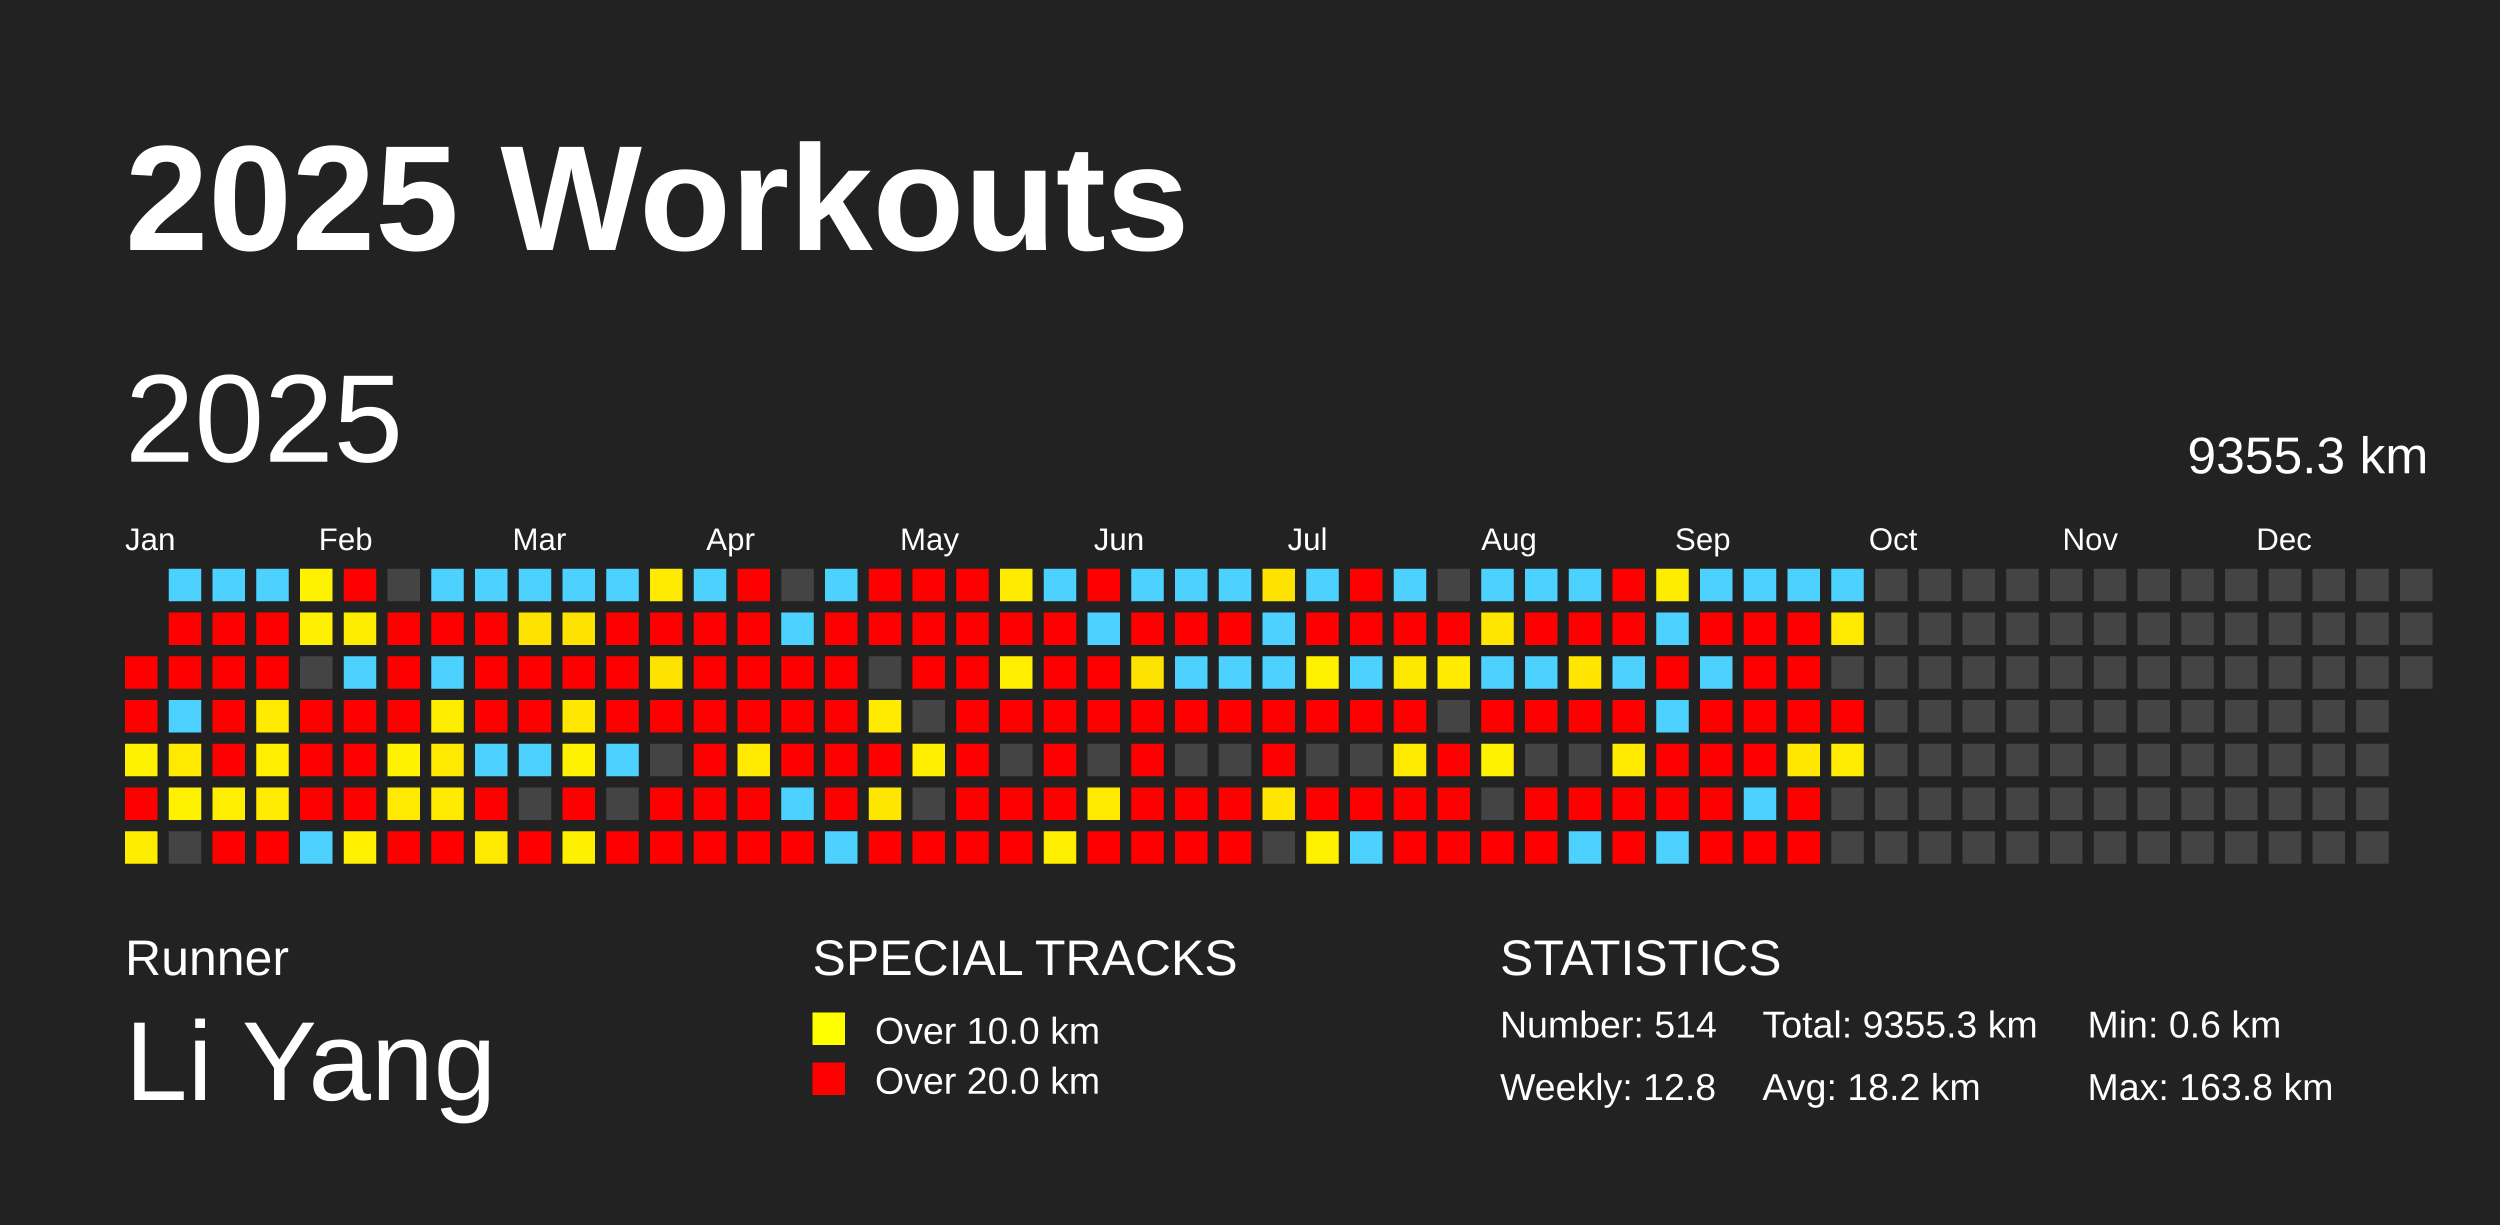
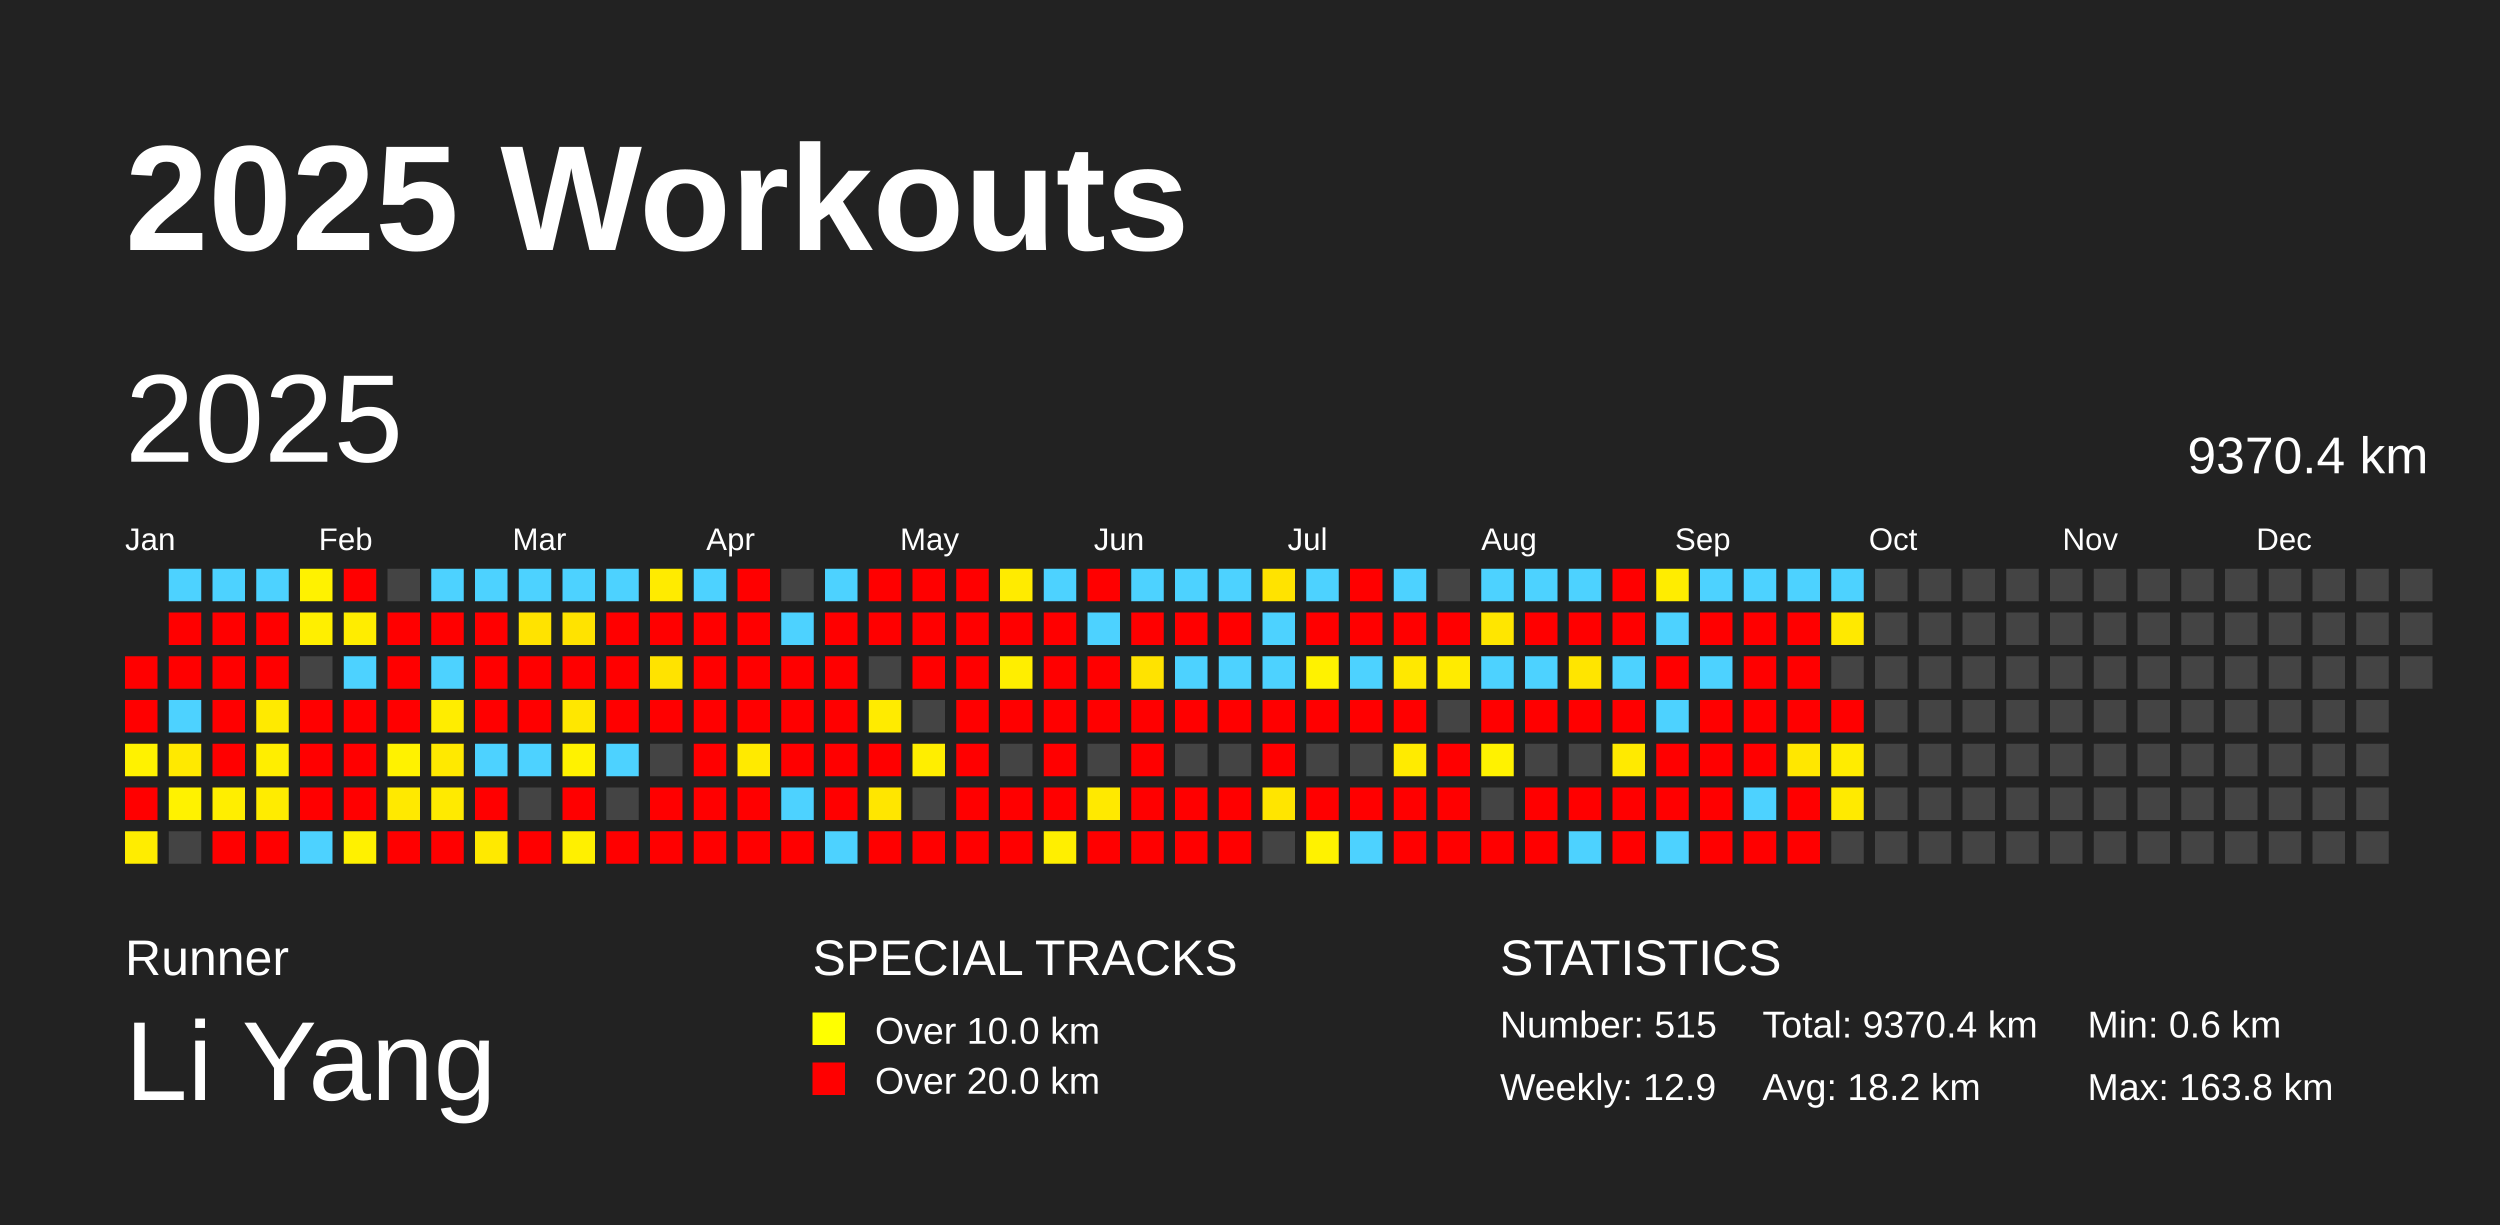
<svg xmlns="http://www.w3.org/2000/svg" baseProfile="full" height="98mm" version="1.1" viewBox="0,0,200,98" width="200mm">
  <defs />
  <rect fill="#222222" height="98" width="200" x="0" y="0" />
  <text fill="#FFFFFF" style="font-size:12px; font-family:Arial; font-weight:bold;" x="10" y="20">2025 Workouts</text>
  <text fill="#FFFFFF" style="font-size:4px; font-family:Arial" x="10" y="78">Runner</text>
  <text fill="#FFFFFF" style="font-size:9px; font-family:Arial" x="10" y="88">Li Yang</text>
  <text fill="#FFFFFF" style="font-size:4px; font-family:Arial" x="65" y="78">SPECIAL TRACKS</text>
  <rect fill="yellow" height="2.6" width="2.6" x="65" y="81" />
  <text fill="#FFFFFF" style="font-size:3px; font-family:Arial" x="70" y="83.5">Over 10.0 km</text>
  <rect fill="red" height="2.6" width="2.6" x="65" y="85" />
  <text fill="#FFFFFF" style="font-size:3px; font-family:Arial" x="70" y="87.5">Over 20.0 km</text>
  <text fill="#FFFFFF" style="font-size:4px; font-family:Arial" x="120" y="78">STATISTICS</text>
-   <text fill="#FFFFFF" style="font-size:3px; font-family:Arial" x="120" y="83">Number: 514</text>
-   <text fill="#FFFFFF" style="font-size:3px; font-family:Arial" x="120" y="88">Weekly: 12.8</text>
-   <text fill="#FFFFFF" style="font-size:3px; font-family:Arial" x="141" y="83">Total: 9355.3 km</text>
+   <text fill="#FFFFFF" style="font-size:3px; font-family:Arial" x="120" y="83">Number: 515</text>
+   <text fill="#FFFFFF" style="font-size:3px; font-family:Arial" x="120" y="88">Weekly: 12.9</text>
+   <text fill="#FFFFFF" style="font-size:3px; font-family:Arial" x="141" y="83">Total: 9370.4 km</text>
  <text fill="#FFFFFF" style="font-size:3px; font-family:Arial" x="141" y="88">Avg: 18.2 km</text>
  <text fill="#FFFFFF" style="font-size:3px; font-family:Arial" x="167" y="83">Min: 0.6 km</text>
  <text fill="#FFFFFF" style="font-size:3px; font-family:Arial" x="167" y="88">Max: 163.8 km</text>
  <text dominant-baseline="hanging" fill="#FFFFFF" style="font-size:10.0px; font-family:Arial;" x="10" y="30">2025</text>
-   <text dominant-baseline="hanging" fill="#FFFFFF" style="font-size:4.125px; font-family:Arial;" x="175" y="35">9355.3 km</text>
+   <text dominant-baseline="hanging" fill="#FFFFFF" style="font-size:4.125px; font-family:Arial;" x="175" y="35">9370.4 km</text>
  <text fill="#FFFFFF" style="font-size:2.5px; font-family:Arial" x="10.0" y="44">Jan</text>
  <text fill="#FFFFFF" style="font-size:2.5px; font-family:Arial" x="25.5" y="44">Feb</text>
  <text fill="#FFFFFF" style="font-size:2.5px; font-family:Arial" x="41.0" y="44">Mar</text>
  <text fill="#FFFFFF" style="font-size:2.5px; font-family:Arial" x="56.5" y="44">Apr</text>
  <text fill="#FFFFFF" style="font-size:2.5px; font-family:Arial" x="72.0" y="44">May</text>
  <text fill="#FFFFFF" style="font-size:2.5px; font-family:Arial" x="87.5" y="44">Jun</text>
  <text fill="#FFFFFF" style="font-size:2.5px; font-family:Arial" x="103.0" y="44">Jul</text>
  <text fill="#FFFFFF" style="font-size:2.5px; font-family:Arial" x="118.5" y="44">Aug</text>
  <text fill="#FFFFFF" style="font-size:2.5px; font-family:Arial" x="134.0" y="44">Sep</text>
  <text fill="#FFFFFF" style="font-size:2.5px; font-family:Arial" x="149.5" y="44">Oct</text>
  <text fill="#FFFFFF" style="font-size:2.5px; font-family:Arial" x="165.0" y="44">Nov</text>
  <text fill="#FFFFFF" style="font-size:2.5px; font-family:Arial" x="180.5" y="44">Dec</text>
  <rect fill="red" height="2.6" width="2.6" x="10.0" y="52.5" />
  <rect fill="red" height="2.6" width="2.6" x="10.0" y="56.0" />
  <rect fill="#fff200" height="2.6" width="2.6" x="10.0" y="59.5" />
  <rect fill="red" height="2.6" width="2.6" x="10.0" y="63.0" />
  <rect fill="#ffed00" height="2.6" width="2.6" x="10.0" y="66.5" />
  <rect fill="#4dd2ff" height="2.6" width="2.6" x="13.5" y="45.5" />
  <rect fill="red" height="2.6" width="2.6" x="13.5" y="49.0" />
  <rect fill="red" height="2.6" width="2.6" x="13.5" y="52.5" />
  <rect fill="#4dd2ff" height="2.6" width="2.6" x="13.5" y="56.0" />
  <rect fill="#ffe900" height="2.6" width="2.6" x="13.5" y="59.5" />
  <rect fill="#fff200" height="2.6" width="2.6" x="13.5" y="63.0" />
  <rect fill="#444444" height="2.6" width="2.6" x="13.5" y="66.5" />
  <rect fill="#4dd2ff" height="2.6" width="2.6" x="17.0" y="45.5" />
  <rect fill="red" height="2.6" width="2.6" x="17.0" y="49.0" />
  <rect fill="red" height="2.6" width="2.6" x="17.0" y="52.5" />
  <rect fill="red" height="2.6" width="2.6" x="17.0" y="56.0" />
  <rect fill="red" height="2.6" width="2.6" x="17.0" y="59.5" />
  <rect fill="#ffee00" height="2.6" width="2.6" x="17.0" y="63.0" />
  <rect fill="red" height="2.6" width="2.6" x="17.0" y="66.5" />
  <rect fill="#4dd2ff" height="2.6" width="2.6" x="20.5" y="45.5" />
  <rect fill="red" height="2.6" width="2.6" x="20.5" y="49.0" />
  <rect fill="red" height="2.6" width="2.6" x="20.5" y="52.5" />
  <rect fill="#ffea00" height="2.6" width="2.6" x="20.5" y="56.0" />
  <rect fill="#ffee00" height="2.6" width="2.6" x="20.5" y="59.5" />
  <rect fill="#ffec00" height="2.6" width="2.6" x="20.5" y="63.0" />
  <rect fill="red" height="2.6" width="2.6" x="20.5" y="66.5" />
  <rect fill="#fff200" height="2.6" width="2.6" x="24.0" y="45.5" />
  <rect fill="#ffef00" height="2.6" width="2.6" x="24.0" y="49.0" />
  <rect fill="#444444" height="2.6" width="2.6" x="24.0" y="52.5" />
  <rect fill="red" height="2.6" width="2.6" x="24.0" y="56.0" />
  <rect fill="red" height="2.6" width="2.6" x="24.0" y="59.5" />
  <rect fill="red" height="2.6" width="2.6" x="24.0" y="63.0" />
  <rect fill="#4dd2ff" height="2.6" width="2.6" x="24.0" y="66.5" />
  <rect fill="red" height="2.6" width="2.6" x="27.5" y="45.5" />
  <rect fill="#ffed00" height="2.6" width="2.6" x="27.5" y="49.0" />
  <rect fill="#4dd2ff" height="2.6" width="2.6" x="27.5" y="52.5" />
  <rect fill="red" height="2.6" width="2.6" x="27.5" y="56.0" />
  <rect fill="red" height="2.6" width="2.6" x="27.5" y="59.5" />
  <rect fill="red" height="2.6" width="2.6" x="27.5" y="63.0" />
  <rect fill="#fff100" height="2.6" width="2.6" x="27.5" y="66.5" />
  <rect fill="#444444" height="2.6" width="2.6" x="31.0" y="45.5" />
  <rect fill="red" height="2.6" width="2.6" x="31.0" y="49.0" />
  <rect fill="red" height="2.6" width="2.6" x="31.0" y="52.5" />
  <rect fill="red" height="2.6" width="2.6" x="31.0" y="56.0" />
  <rect fill="#fff200" height="2.6" width="2.6" x="31.0" y="59.5" />
  <rect fill="#ffe900" height="2.6" width="2.6" x="31.0" y="63.0" />
  <rect fill="red" height="2.6" width="2.6" x="31.0" y="66.5" />
  <rect fill="#4dd2ff" height="2.6" width="2.6" x="34.5" y="45.5" />
  <rect fill="red" height="2.6" width="2.6" x="34.5" y="49.0" />
  <rect fill="#4dd2ff" height="2.6" width="2.6" x="34.5" y="52.5" />
  <rect fill="#ffed00" height="2.6" width="2.6" x="34.5" y="56.0" />
  <rect fill="#ffe900" height="2.6" width="2.6" x="34.5" y="59.5" />
  <rect fill="#ffea00" height="2.6" width="2.6" x="34.5" y="63.0" />
  <rect fill="red" height="2.6" width="2.6" x="34.5" y="66.5" />
  <rect fill="#4dd2ff" height="2.6" width="2.6" x="38.0" y="45.5" />
  <rect fill="red" height="2.6" width="2.6" x="38.0" y="49.0" />
  <rect fill="red" height="2.6" width="2.6" x="38.0" y="52.5" />
  <rect fill="red" height="2.6" width="2.6" x="38.0" y="56.0" />
  <rect fill="#4dd2ff" height="2.6" width="2.6" x="38.0" y="59.5" />
  <rect fill="red" height="2.6" width="2.6" x="38.0" y="63.0" />
  <rect fill="#ffe900" height="2.6" width="2.6" x="38.0" y="66.5" />
  <rect fill="#4dd2ff" height="2.6" width="2.6" x="41.5" y="45.5" />
  <rect fill="#ffe300" height="2.6" width="2.6" x="41.5" y="49.0" />
  <rect fill="red" height="2.6" width="2.6" x="41.5" y="52.5" />
  <rect fill="red" height="2.6" width="2.6" x="41.5" y="56.0" />
  <rect fill="#4dd2ff" height="2.6" width="2.6" x="41.5" y="59.5" />
  <rect fill="#444444" height="2.6" width="2.6" x="41.5" y="63.0" />
  <rect fill="red" height="2.6" width="2.6" x="41.5" y="66.5" />
  <rect fill="#4dd2ff" height="2.6" width="2.6" x="45.0" y="45.5" />
  <rect fill="#ffe300" height="2.6" width="2.6" x="45.0" y="49.0" />
  <rect fill="red" height="2.6" width="2.6" x="45.0" y="52.5" />
  <rect fill="#ffe700" height="2.6" width="2.6" x="45.0" y="56.0" />
  <rect fill="#fff200" height="2.6" width="2.6" x="45.0" y="59.5" />
  <rect fill="red" height="2.6" width="2.6" x="45.0" y="63.0" />
  <rect fill="#fff000" height="2.6" width="2.6" x="45.0" y="66.5" />
  <rect fill="#4dd2ff" height="2.6" width="2.6" x="48.5" y="45.5" />
  <rect fill="red" height="2.6" width="2.6" x="48.5" y="49.0" />
  <rect fill="red" height="2.6" width="2.6" x="48.5" y="52.5" />
  <rect fill="red" height="2.6" width="2.6" x="48.5" y="56.0" />
  <rect fill="#4dd2ff" height="2.6" width="2.6" x="48.5" y="59.5" />
  <rect fill="#444444" height="2.6" width="2.6" x="48.5" y="63.0" />
  <rect fill="red" height="2.6" width="2.6" x="48.5" y="66.5" />
  <rect fill="#ffeb00" height="2.6" width="2.6" x="52.0" y="45.5" />
  <rect fill="red" height="2.6" width="2.6" x="52.0" y="49.0" />
  <rect fill="#ffe300" height="2.6" width="2.6" x="52.0" y="52.5" />
  <rect fill="red" height="2.6" width="2.6" x="52.0" y="56.0" />
  <rect fill="#444444" height="2.6" width="2.6" x="52.0" y="59.5" />
  <rect fill="red" height="2.6" width="2.6" x="52.0" y="63.0" />
  <rect fill="red" height="2.6" width="2.6" x="52.0" y="66.5" />
  <rect fill="#4dd2ff" height="2.6" width="2.6" x="55.5" y="45.5" />
  <rect fill="red" height="2.6" width="2.6" x="55.5" y="49.0" />
  <rect fill="red" height="2.6" width="2.6" x="55.5" y="52.5" />
  <rect fill="red" height="2.6" width="2.6" x="55.5" y="56.0" />
  <rect fill="red" height="2.6" width="2.6" x="55.5" y="59.5" />
  <rect fill="red" height="2.6" width="2.6" x="55.5" y="63.0" />
  <rect fill="red" height="2.6" width="2.6" x="55.5" y="66.5" />
  <rect fill="red" height="2.6" width="2.6" x="59.0" y="45.5" />
  <rect fill="red" height="2.6" width="2.6" x="59.0" y="49.0" />
  <rect fill="red" height="2.6" width="2.6" x="59.0" y="52.5" />
  <rect fill="red" height="2.6" width="2.6" x="59.0" y="56.0" />
  <rect fill="#ffea00" height="2.6" width="2.6" x="59.0" y="59.5" />
  <rect fill="red" height="2.6" width="2.6" x="59.0" y="63.0" />
  <rect fill="red" height="2.6" width="2.6" x="59.0" y="66.5" />
  <rect fill="#444444" height="2.6" width="2.6" x="62.5" y="45.5" />
  <rect fill="#4dd2ff" height="2.6" width="2.6" x="62.5" y="49.0" />
  <rect fill="red" height="2.6" width="2.6" x="62.5" y="52.5" />
  <rect fill="red" height="2.6" width="2.6" x="62.5" y="56.0" />
  <rect fill="red" height="2.6" width="2.6" x="62.5" y="59.5" />
  <rect fill="#4dd2ff" height="2.6" width="2.6" x="62.5" y="63.0" />
  <rect fill="red" height="2.6" width="2.6" x="62.5" y="66.5" />
  <rect fill="#4dd2ff" height="2.6" width="2.6" x="66.0" y="45.5" />
  <rect fill="red" height="2.6" width="2.6" x="66.0" y="49.0" />
  <rect fill="red" height="2.6" width="2.6" x="66.0" y="52.5" />
  <rect fill="red" height="2.6" width="2.6" x="66.0" y="56.0" />
  <rect fill="red" height="2.6" width="2.6" x="66.0" y="59.5" />
  <rect fill="red" height="2.6" width="2.6" x="66.0" y="63.0" />
  <rect fill="#4dd2ff" height="2.6" width="2.6" x="66.0" y="66.5" />
  <rect fill="red" height="2.6" width="2.6" x="69.5" y="45.5" />
  <rect fill="red" height="2.6" width="2.6" x="69.5" y="49.0" />
  <rect fill="#444444" height="2.6" width="2.6" x="69.5" y="52.5" />
  <rect fill="#ffeb00" height="2.6" width="2.6" x="69.5" y="56.0" />
  <rect fill="red" height="2.6" width="2.6" x="69.5" y="59.5" />
  <rect fill="#ffe600" height="2.6" width="2.6" x="69.5" y="63.0" />
  <rect fill="red" height="2.6" width="2.6" x="69.5" y="66.5" />
  <rect fill="red" height="2.6" width="2.6" x="73.0" y="45.5" />
  <rect fill="red" height="2.6" width="2.6" x="73.0" y="49.0" />
  <rect fill="red" height="2.6" width="2.6" x="73.0" y="52.5" />
  <rect fill="#444444" height="2.6" width="2.6" x="73.0" y="56.0" />
  <rect fill="#ffee00" height="2.6" width="2.6" x="73.0" y="59.5" />
  <rect fill="#444444" height="2.6" width="2.6" x="73.0" y="63.0" />
  <rect fill="red" height="2.6" width="2.6" x="73.0" y="66.5" />
  <rect fill="red" height="2.6" width="2.6" x="76.5" y="45.5" />
  <rect fill="red" height="2.6" width="2.6" x="76.5" y="49.0" />
  <rect fill="red" height="2.6" width="2.6" x="76.5" y="52.5" />
  <rect fill="red" height="2.6" width="2.6" x="76.5" y="56.0" />
  <rect fill="red" height="2.6" width="2.6" x="76.5" y="59.5" />
  <rect fill="red" height="2.6" width="2.6" x="76.5" y="63.0" />
  <rect fill="red" height="2.6" width="2.6" x="76.5" y="66.5" />
  <rect fill="#ffeb00" height="2.6" width="2.6" x="80.0" y="45.5" />
  <rect fill="red" height="2.6" width="2.6" x="80.0" y="49.0" />
  <rect fill="#ffee00" height="2.6" width="2.6" x="80.0" y="52.5" />
  <rect fill="red" height="2.6" width="2.6" x="80.0" y="56.0" />
  <rect fill="#444444" height="2.6" width="2.6" x="80.0" y="59.5" />
  <rect fill="red" height="2.6" width="2.6" x="80.0" y="63.0" />
  <rect fill="red" height="2.6" width="2.6" x="80.0" y="66.5" />
  <rect fill="#4dd2ff" height="2.6" width="2.6" x="83.5" y="45.5" />
  <rect fill="red" height="2.6" width="2.6" x="83.5" y="49.0" />
  <rect fill="red" height="2.6" width="2.6" x="83.5" y="52.5" />
  <rect fill="red" height="2.6" width="2.6" x="83.5" y="56.0" />
  <rect fill="red" height="2.6" width="2.6" x="83.5" y="59.5" />
  <rect fill="red" height="2.6" width="2.6" x="83.5" y="63.0" />
  <rect fill="#ffef00" height="2.6" width="2.6" x="83.5" y="66.5" />
  <rect fill="red" height="2.6" width="2.6" x="87.0" y="45.5" />
  <rect fill="#4dd2ff" height="2.6" width="2.6" x="87.0" y="49.0" />
  <rect fill="red" height="2.6" width="2.6" x="87.0" y="52.5" />
  <rect fill="red" height="2.6" width="2.6" x="87.0" y="56.0" />
  <rect fill="#444444" height="2.6" width="2.6" x="87.0" y="59.5" />
  <rect fill="#ffe900" height="2.6" width="2.6" x="87.0" y="63.0" />
  <rect fill="red" height="2.6" width="2.6" x="87.0" y="66.5" />
  <rect fill="#4dd2ff" height="2.6" width="2.6" x="90.5" y="45.5" />
  <rect fill="red" height="2.6" width="2.6" x="90.5" y="49.0" />
  <rect fill="#ffe300" height="2.6" width="2.6" x="90.5" y="52.5" />
  <rect fill="red" height="2.6" width="2.6" x="90.5" y="56.0" />
  <rect fill="red" height="2.6" width="2.6" x="90.5" y="59.5" />
  <rect fill="red" height="2.6" width="2.6" x="90.5" y="63.0" />
  <rect fill="red" height="2.6" width="2.6" x="90.5" y="66.5" />
  <rect fill="#4dd2ff" height="2.6" width="2.6" x="94.0" y="45.5" />
  <rect fill="red" height="2.6" width="2.6" x="94.0" y="49.0" />
  <rect fill="#4dd2ff" height="2.6" width="2.6" x="94.0" y="52.5" />
  <rect fill="red" height="2.6" width="2.6" x="94.0" y="56.0" />
  <rect fill="#444444" height="2.6" width="2.6" x="94.0" y="59.5" />
  <rect fill="red" height="2.6" width="2.6" x="94.0" y="63.0" />
  <rect fill="red" height="2.6" width="2.6" x="94.0" y="66.5" />
  <rect fill="#4dd2ff" height="2.6" width="2.6" x="97.5" y="45.5" />
  <rect fill="red" height="2.6" width="2.6" x="97.5" y="49.0" />
  <rect fill="#4dd2ff" height="2.6" width="2.6" x="97.5" y="52.5" />
  <rect fill="red" height="2.6" width="2.6" x="97.5" y="56.0" />
  <rect fill="#444444" height="2.6" width="2.6" x="97.5" y="59.5" />
  <rect fill="red" height="2.6" width="2.6" x="97.5" y="63.0" />
  <rect fill="red" height="2.6" width="2.6" x="97.5" y="66.5" />
  <rect fill="#ffe300" height="2.6" width="2.6" x="101.0" y="45.5" />
  <rect fill="#4dd2ff" height="2.6" width="2.6" x="101.0" y="49.0" />
  <rect fill="#4dd2ff" height="2.6" width="2.6" x="101.0" y="52.5" />
  <rect fill="red" height="2.6" width="2.6" x="101.0" y="56.0" />
  <rect fill="red" height="2.6" width="2.6" x="101.0" y="59.5" />
  <rect fill="#ffe500" height="2.6" width="2.6" x="101.0" y="63.0" />
  <rect fill="#444444" height="2.6" width="2.6" x="101.0" y="66.5" />
  <rect fill="#4dd2ff" height="2.6" width="2.6" x="104.5" y="45.5" />
  <rect fill="red" height="2.6" width="2.6" x="104.5" y="49.0" />
  <rect fill="#fff200" height="2.6" width="2.6" x="104.5" y="52.5" />
  <rect fill="red" height="2.6" width="2.6" x="104.5" y="56.0" />
  <rect fill="#444444" height="2.6" width="2.6" x="104.5" y="59.5" />
  <rect fill="red" height="2.6" width="2.6" x="104.5" y="63.0" />
  <rect fill="#fff200" height="2.6" width="2.6" x="104.5" y="66.5" />
  <rect fill="red" height="2.6" width="2.6" x="108.0" y="45.5" />
  <rect fill="red" height="2.6" width="2.6" x="108.0" y="49.0" />
  <rect fill="#4dd2ff" height="2.6" width="2.6" x="108.0" y="52.5" />
  <rect fill="red" height="2.6" width="2.6" x="108.0" y="56.0" />
  <rect fill="#444444" height="2.6" width="2.6" x="108.0" y="59.5" />
  <rect fill="red" height="2.6" width="2.6" x="108.0" y="63.0" />
  <rect fill="#4dd2ff" height="2.6" width="2.6" x="108.0" y="66.5" />
  <rect fill="#4dd2ff" height="2.6" width="2.6" x="111.5" y="45.5" />
  <rect fill="red" height="2.6" width="2.6" x="111.5" y="49.0" />
  <rect fill="#ffe800" height="2.6" width="2.6" x="111.5" y="52.5" />
  <rect fill="red" height="2.6" width="2.6" x="111.5" y="56.0" />
  <rect fill="#ffeb00" height="2.6" width="2.6" x="111.5" y="59.5" />
  <rect fill="red" height="2.6" width="2.6" x="111.5" y="63.0" />
  <rect fill="red" height="2.6" width="2.6" x="111.5" y="66.5" />
  <rect fill="#444444" height="2.6" width="2.6" x="115.0" y="45.5" />
  <rect fill="red" height="2.6" width="2.6" x="115.0" y="49.0" />
  <rect fill="#ffeb00" height="2.6" width="2.6" x="115.0" y="52.5" />
  <rect fill="#444444" height="2.6" width="2.6" x="115.0" y="56.0" />
  <rect fill="red" height="2.6" width="2.6" x="115.0" y="59.5" />
  <rect fill="red" height="2.6" width="2.6" x="115.0" y="63.0" />
  <rect fill="red" height="2.6" width="2.6" x="115.0" y="66.5" />
  <rect fill="#4dd2ff" height="2.6" width="2.6" x="118.5" y="45.5" />
  <rect fill="#ffe600" height="2.6" width="2.6" x="118.5" y="49.0" />
  <rect fill="#4dd2ff" height="2.6" width="2.6" x="118.5" y="52.5" />
  <rect fill="red" height="2.6" width="2.6" x="118.5" y="56.0" />
  <rect fill="#fff200" height="2.6" width="2.6" x="118.5" y="59.5" />
  <rect fill="#444444" height="2.6" width="2.6" x="118.5" y="63.0" />
  <rect fill="red" height="2.6" width="2.6" x="118.5" y="66.5" />
  <rect fill="#4dd2ff" height="2.6" width="2.6" x="122.0" y="45.5" />
  <rect fill="red" height="2.6" width="2.6" x="122.0" y="49.0" />
  <rect fill="#4dd2ff" height="2.6" width="2.6" x="122.0" y="52.5" />
  <rect fill="red" height="2.6" width="2.6" x="122.0" y="56.0" />
  <rect fill="#444444" height="2.6" width="2.6" x="122.0" y="59.5" />
  <rect fill="red" height="2.6" width="2.6" x="122.0" y="63.0" />
  <rect fill="red" height="2.6" width="2.6" x="122.0" y="66.5" />
  <rect fill="#4dd2ff" height="2.6" width="2.6" x="125.5" y="45.5" />
  <rect fill="red" height="2.6" width="2.6" x="125.5" y="49.0" />
  <rect fill="#ffe500" height="2.6" width="2.6" x="125.5" y="52.5" />
  <rect fill="red" height="2.6" width="2.6" x="125.5" y="56.0" />
  <rect fill="#444444" height="2.6" width="2.6" x="125.5" y="59.5" />
  <rect fill="red" height="2.6" width="2.6" x="125.5" y="63.0" />
  <rect fill="#4dd2ff" height="2.6" width="2.6" x="125.5" y="66.5" />
  <rect fill="red" height="2.6" width="2.6" x="129.0" y="45.5" />
  <rect fill="red" height="2.6" width="2.6" x="129.0" y="49.0" />
  <rect fill="#4dd2ff" height="2.6" width="2.6" x="129.0" y="52.5" />
  <rect fill="red" height="2.6" width="2.6" x="129.0" y="56.0" />
  <rect fill="#ffea00" height="2.6" width="2.6" x="129.0" y="59.5" />
  <rect fill="red" height="2.6" width="2.6" x="129.0" y="63.0" />
  <rect fill="red" height="2.6" width="2.6" x="129.0" y="66.5" />
  <rect fill="#ffed00" height="2.6" width="2.6" x="132.5" y="45.5" />
  <rect fill="#4dd2ff" height="2.6" width="2.6" x="132.5" y="49.0" />
  <rect fill="red" height="2.6" width="2.6" x="132.5" y="52.5" />
  <rect fill="#4dd2ff" height="2.6" width="2.6" x="132.5" y="56.0" />
  <rect fill="red" height="2.6" width="2.6" x="132.5" y="59.5" />
  <rect fill="red" height="2.6" width="2.6" x="132.5" y="63.0" />
  <rect fill="#4dd2ff" height="2.6" width="2.6" x="132.5" y="66.5" />
  <rect fill="#4dd2ff" height="2.6" width="2.6" x="136.0" y="45.5" />
  <rect fill="red" height="2.6" width="2.6" x="136.0" y="49.0" />
  <rect fill="#4dd2ff" height="2.6" width="2.6" x="136.0" y="52.5" />
  <rect fill="red" height="2.6" width="2.6" x="136.0" y="56.0" />
  <rect fill="red" height="2.6" width="2.6" x="136.0" y="59.5" />
  <rect fill="red" height="2.6" width="2.6" x="136.0" y="63.0" />
  <rect fill="red" height="2.6" width="2.6" x="136.0" y="66.5" />
  <rect fill="#4dd2ff" height="2.6" width="2.6" x="139.5" y="45.5" />
  <rect fill="red" height="2.6" width="2.6" x="139.5" y="49.0" />
  <rect fill="red" height="2.6" width="2.6" x="139.5" y="52.5" />
  <rect fill="red" height="2.6" width="2.6" x="139.5" y="56.0" />
  <rect fill="red" height="2.6" width="2.6" x="139.5" y="59.5" />
  <rect fill="#4dd2ff" height="2.6" width="2.6" x="139.5" y="63.0" />
  <rect fill="red" height="2.6" width="2.6" x="139.5" y="66.5" />
  <rect fill="#4dd2ff" height="2.6" width="2.6" x="143.0" y="45.5" />
  <rect fill="red" height="2.6" width="2.6" x="143.0" y="49.0" />
  <rect fill="red" height="2.6" width="2.6" x="143.0" y="52.5" />
  <rect fill="red" height="2.6" width="2.6" x="143.0" y="56.0" />
  <rect fill="#ffe700" height="2.6" width="2.6" x="143.0" y="59.5" />
  <rect fill="red" height="2.6" width="2.6" x="143.0" y="63.0" />
  <rect fill="red" height="2.6" width="2.6" x="143.0" y="66.5" />
  <rect fill="#4dd2ff" height="2.6" width="2.6" x="146.5" y="45.5" />
  <rect fill="#ffe900" height="2.6" width="2.6" x="146.5" y="49.0" />
  <rect fill="#444444" height="2.6" width="2.6" x="146.5" y="52.5" />
  <rect fill="red" height="2.6" width="2.6" x="146.5" y="56.0" />
  <rect fill="#ffec00" height="2.6" width="2.6" x="146.5" y="59.5" />
-   <rect fill="#444444" height="2.6" width="2.6" x="146.5" y="63.0" />
+   <rect fill="#ffea00" height="2.6" width="2.6" x="146.5" y="63.0" />
  <rect fill="#444444" height="2.6" width="2.6" x="146.5" y="66.5" />
  <rect fill="#444444" height="2.6" width="2.6" x="150.0" y="45.5" />
  <rect fill="#444444" height="2.6" width="2.6" x="150.0" y="49.0" />
  <rect fill="#444444" height="2.6" width="2.6" x="150.0" y="52.5" />
  <rect fill="#444444" height="2.6" width="2.6" x="150.0" y="56.0" />
  <rect fill="#444444" height="2.6" width="2.6" x="150.0" y="59.5" />
  <rect fill="#444444" height="2.6" width="2.6" x="150.0" y="63.0" />
  <rect fill="#444444" height="2.6" width="2.6" x="150.0" y="66.5" />
  <rect fill="#444444" height="2.6" width="2.6" x="153.5" y="45.5" />
  <rect fill="#444444" height="2.6" width="2.6" x="153.5" y="49.0" />
  <rect fill="#444444" height="2.6" width="2.6" x="153.5" y="52.5" />
  <rect fill="#444444" height="2.6" width="2.6" x="153.5" y="56.0" />
  <rect fill="#444444" height="2.6" width="2.6" x="153.5" y="59.5" />
  <rect fill="#444444" height="2.6" width="2.6" x="153.5" y="63.0" />
  <rect fill="#444444" height="2.6" width="2.6" x="153.5" y="66.5" />
  <rect fill="#444444" height="2.6" width="2.6" x="157.0" y="45.5" />
  <rect fill="#444444" height="2.6" width="2.6" x="157.0" y="49.0" />
  <rect fill="#444444" height="2.6" width="2.6" x="157.0" y="52.5" />
  <rect fill="#444444" height="2.6" width="2.6" x="157.0" y="56.0" />
  <rect fill="#444444" height="2.6" width="2.6" x="157.0" y="59.5" />
  <rect fill="#444444" height="2.6" width="2.6" x="157.0" y="63.0" />
  <rect fill="#444444" height="2.6" width="2.6" x="157.0" y="66.5" />
  <rect fill="#444444" height="2.6" width="2.6" x="160.5" y="45.5" />
  <rect fill="#444444" height="2.6" width="2.6" x="160.5" y="49.0" />
  <rect fill="#444444" height="2.6" width="2.6" x="160.5" y="52.5" />
  <rect fill="#444444" height="2.6" width="2.6" x="160.5" y="56.0" />
  <rect fill="#444444" height="2.6" width="2.6" x="160.5" y="59.5" />
  <rect fill="#444444" height="2.6" width="2.6" x="160.5" y="63.0" />
  <rect fill="#444444" height="2.6" width="2.6" x="160.5" y="66.5" />
  <rect fill="#444444" height="2.6" width="2.6" x="164.0" y="45.5" />
  <rect fill="#444444" height="2.6" width="2.6" x="164.0" y="49.0" />
  <rect fill="#444444" height="2.6" width="2.6" x="164.0" y="52.5" />
  <rect fill="#444444" height="2.6" width="2.6" x="164.0" y="56.0" />
  <rect fill="#444444" height="2.6" width="2.6" x="164.0" y="59.5" />
  <rect fill="#444444" height="2.6" width="2.6" x="164.0" y="63.0" />
  <rect fill="#444444" height="2.6" width="2.6" x="164.0" y="66.5" />
  <rect fill="#444444" height="2.6" width="2.6" x="167.5" y="45.5" />
  <rect fill="#444444" height="2.6" width="2.6" x="167.5" y="49.0" />
  <rect fill="#444444" height="2.6" width="2.6" x="167.5" y="52.5" />
  <rect fill="#444444" height="2.6" width="2.6" x="167.5" y="56.0" />
  <rect fill="#444444" height="2.6" width="2.6" x="167.5" y="59.5" />
  <rect fill="#444444" height="2.6" width="2.6" x="167.5" y="63.0" />
  <rect fill="#444444" height="2.6" width="2.6" x="167.5" y="66.5" />
  <rect fill="#444444" height="2.6" width="2.6" x="171.0" y="45.5" />
  <rect fill="#444444" height="2.6" width="2.6" x="171.0" y="49.0" />
  <rect fill="#444444" height="2.6" width="2.6" x="171.0" y="52.5" />
  <rect fill="#444444" height="2.6" width="2.6" x="171.0" y="56.0" />
  <rect fill="#444444" height="2.6" width="2.6" x="171.0" y="59.5" />
  <rect fill="#444444" height="2.6" width="2.6" x="171.0" y="63.0" />
  <rect fill="#444444" height="2.6" width="2.6" x="171.0" y="66.5" />
  <rect fill="#444444" height="2.6" width="2.6" x="174.5" y="45.5" />
  <rect fill="#444444" height="2.6" width="2.6" x="174.5" y="49.0" />
  <rect fill="#444444" height="2.6" width="2.6" x="174.5" y="52.5" />
  <rect fill="#444444" height="2.6" width="2.6" x="174.5" y="56.0" />
  <rect fill="#444444" height="2.6" width="2.6" x="174.5" y="59.5" />
  <rect fill="#444444" height="2.6" width="2.6" x="174.5" y="63.0" />
  <rect fill="#444444" height="2.6" width="2.6" x="174.5" y="66.5" />
  <rect fill="#444444" height="2.6" width="2.6" x="178.0" y="45.5" />
  <rect fill="#444444" height="2.6" width="2.6" x="178.0" y="49.0" />
  <rect fill="#444444" height="2.6" width="2.6" x="178.0" y="52.5" />
  <rect fill="#444444" height="2.6" width="2.6" x="178.0" y="56.0" />
  <rect fill="#444444" height="2.6" width="2.6" x="178.0" y="59.5" />
  <rect fill="#444444" height="2.6" width="2.6" x="178.0" y="63.0" />
  <rect fill="#444444" height="2.6" width="2.6" x="178.0" y="66.5" />
  <rect fill="#444444" height="2.6" width="2.6" x="181.5" y="45.5" />
  <rect fill="#444444" height="2.6" width="2.6" x="181.5" y="49.0" />
  <rect fill="#444444" height="2.6" width="2.6" x="181.5" y="52.5" />
  <rect fill="#444444" height="2.6" width="2.6" x="181.5" y="56.0" />
  <rect fill="#444444" height="2.6" width="2.6" x="181.5" y="59.5" />
  <rect fill="#444444" height="2.6" width="2.6" x="181.5" y="63.0" />
  <rect fill="#444444" height="2.6" width="2.6" x="181.5" y="66.5" />
  <rect fill="#444444" height="2.6" width="2.6" x="185.0" y="45.5" />
  <rect fill="#444444" height="2.6" width="2.6" x="185.0" y="49.0" />
  <rect fill="#444444" height="2.6" width="2.6" x="185.0" y="52.5" />
  <rect fill="#444444" height="2.6" width="2.6" x="185.0" y="56.0" />
  <rect fill="#444444" height="2.6" width="2.6" x="185.0" y="59.5" />
  <rect fill="#444444" height="2.6" width="2.6" x="185.0" y="63.0" />
  <rect fill="#444444" height="2.6" width="2.6" x="185.0" y="66.5" />
  <rect fill="#444444" height="2.6" width="2.6" x="188.5" y="45.5" />
  <rect fill="#444444" height="2.6" width="2.6" x="188.5" y="49.0" />
  <rect fill="#444444" height="2.6" width="2.6" x="188.5" y="52.5" />
  <rect fill="#444444" height="2.6" width="2.6" x="188.5" y="56.0" />
  <rect fill="#444444" height="2.6" width="2.6" x="188.5" y="59.5" />
  <rect fill="#444444" height="2.6" width="2.6" x="188.5" y="63.0" />
  <rect fill="#444444" height="2.6" width="2.6" x="188.5" y="66.5" />
  <rect fill="#444444" height="2.6" width="2.6" x="192.0" y="45.5" />
  <rect fill="#444444" height="2.6" width="2.6" x="192.0" y="49.0" />
  <rect fill="#444444" height="2.6" width="2.6" x="192.0" y="52.5" />
</svg>
